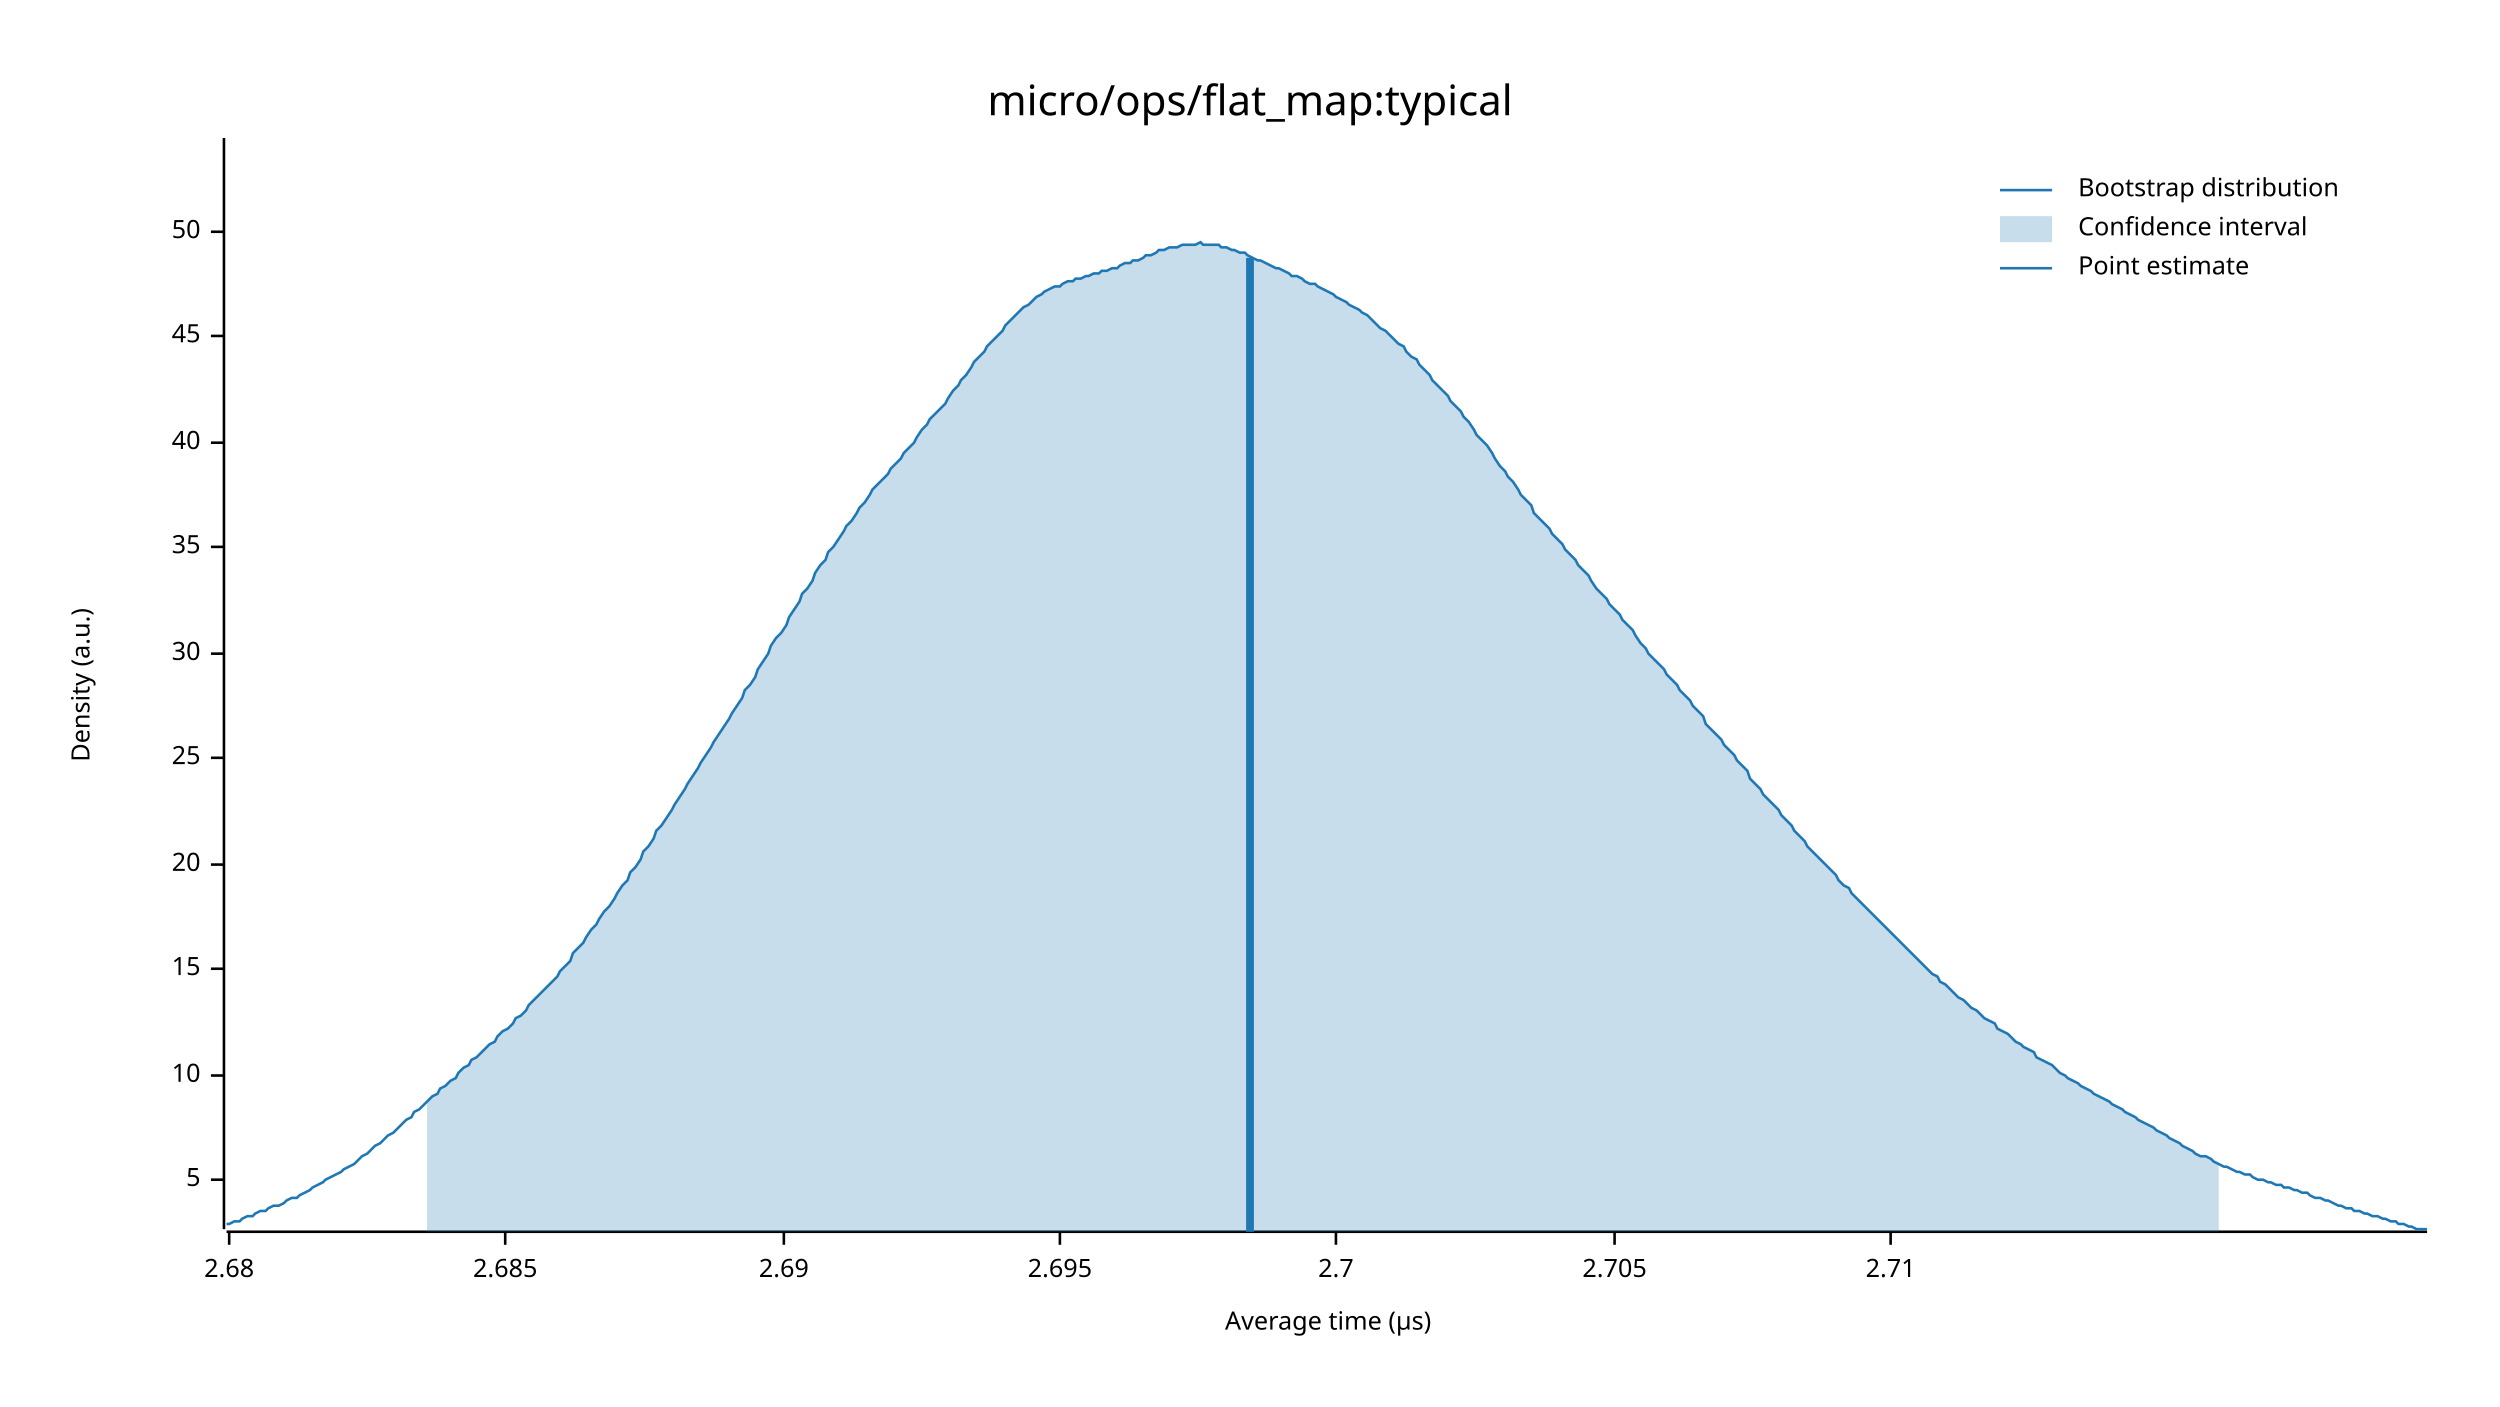
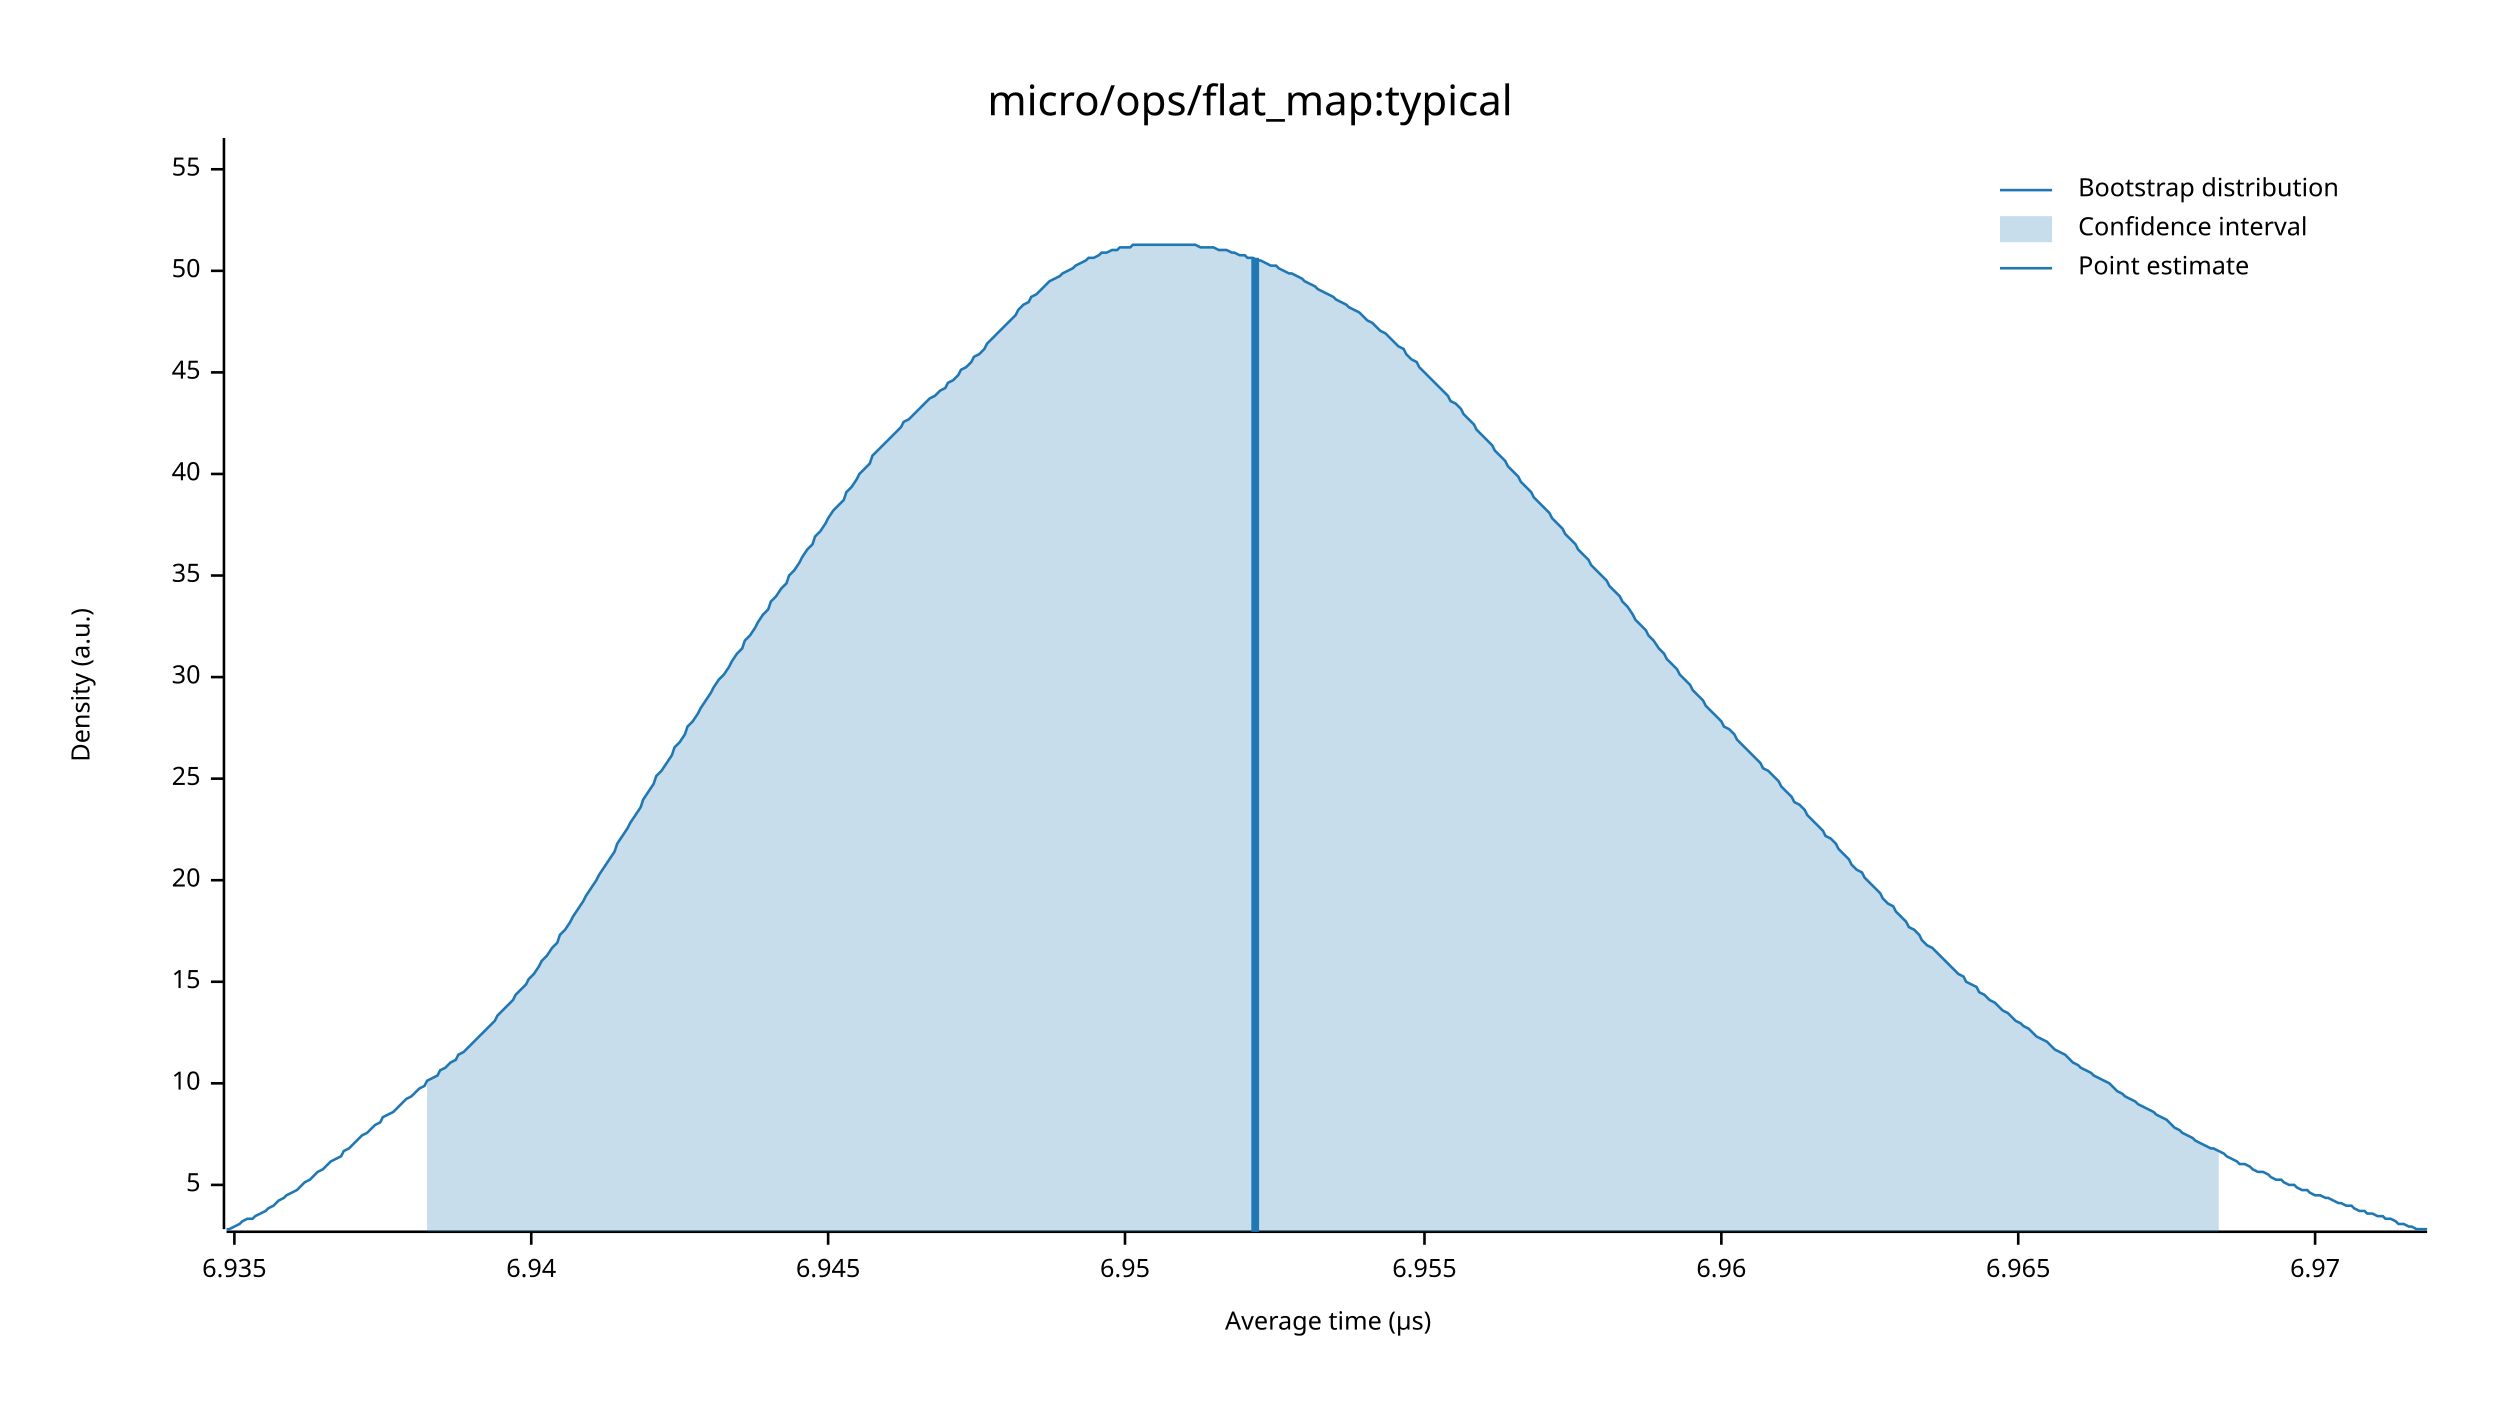
<svg xmlns="http://www.w3.org/2000/svg" width="960" height="540" viewBox="0 0 960 540">
  <text x="480" y="32" dy="0.76em" text-anchor="middle" font-family="sans-serif" font-size="16.129" opacity="1" fill="#000000">
micro/ops/flat_map:typical
</text>
  <text x="27" y="263" dy="0.76em" text-anchor="middle" font-family="sans-serif" font-size="9.677" opacity="1" fill="#000000" transform="rotate(270, 27, 263)">
Density (a.u.)
</text>
  <text x="510" y="513" dy="-0.5ex" text-anchor="middle" font-family="sans-serif" font-size="9.677" opacity="1" fill="#000000">
Average time (µs)
</text>
  <polyline fill="none" opacity="1" stroke="#000000" stroke-width="1" points="86,53 86,472 " />
-   <text x="77" y="453" dy="0.5ex" text-anchor="end" font-family="sans-serif" font-size="9.677" opacity="1" fill="#000000">
+   <text x="77" y="455" dy="0.5ex" text-anchor="end" font-family="sans-serif" font-size="9.677" opacity="1" fill="#000000">
5
</text>
-   <polyline fill="none" opacity="1" stroke="#000000" stroke-width="1" points="81,453 86,453 " />
-   <text x="77" y="413" dy="0.5ex" text-anchor="end" font-family="sans-serif" font-size="9.677" opacity="1" fill="#000000">
+   <polyline fill="none" opacity="1" stroke="#000000" stroke-width="1" points="81,455 86,455 " />
+   <text x="77" y="416" dy="0.5ex" text-anchor="end" font-family="sans-serif" font-size="9.677" opacity="1" fill="#000000">
10
</text>
-   <polyline fill="none" opacity="1" stroke="#000000" stroke-width="1" points="81,413 86,413 " />
-   <text x="77" y="372" dy="0.5ex" text-anchor="end" font-family="sans-serif" font-size="9.677" opacity="1" fill="#000000">
+   <polyline fill="none" opacity="1" stroke="#000000" stroke-width="1" points="81,416 86,416 " />
+   <text x="77" y="377" dy="0.5ex" text-anchor="end" font-family="sans-serif" font-size="9.677" opacity="1" fill="#000000">
15
</text>
-   <polyline fill="none" opacity="1" stroke="#000000" stroke-width="1" points="81,372 86,372 " />
-   <text x="77" y="332" dy="0.5ex" text-anchor="end" font-family="sans-serif" font-size="9.677" opacity="1" fill="#000000">
+   <polyline fill="none" opacity="1" stroke="#000000" stroke-width="1" points="81,377 86,377 " />
+   <text x="77" y="338" dy="0.5ex" text-anchor="end" font-family="sans-serif" font-size="9.677" opacity="1" fill="#000000">
20
</text>
-   <polyline fill="none" opacity="1" stroke="#000000" stroke-width="1" points="81,332 86,332 " />
-   <text x="77" y="291" dy="0.5ex" text-anchor="end" font-family="sans-serif" font-size="9.677" opacity="1" fill="#000000">
+   <polyline fill="none" opacity="1" stroke="#000000" stroke-width="1" points="81,338 86,338 " />
+   <text x="77" y="299" dy="0.5ex" text-anchor="end" font-family="sans-serif" font-size="9.677" opacity="1" fill="#000000">
25
</text>
-   <polyline fill="none" opacity="1" stroke="#000000" stroke-width="1" points="81,291 86,291 " />
-   <text x="77" y="251" dy="0.5ex" text-anchor="end" font-family="sans-serif" font-size="9.677" opacity="1" fill="#000000">
+   <polyline fill="none" opacity="1" stroke="#000000" stroke-width="1" points="81,299 86,299 " />
+   <text x="77" y="260" dy="0.5ex" text-anchor="end" font-family="sans-serif" font-size="9.677" opacity="1" fill="#000000">
30
</text>
-   <polyline fill="none" opacity="1" stroke="#000000" stroke-width="1" points="81,251 86,251 " />
-   <text x="77" y="210" dy="0.5ex" text-anchor="end" font-family="sans-serif" font-size="9.677" opacity="1" fill="#000000">
+   <polyline fill="none" opacity="1" stroke="#000000" stroke-width="1" points="81,260 86,260 " />
+   <text x="77" y="221" dy="0.5ex" text-anchor="end" font-family="sans-serif" font-size="9.677" opacity="1" fill="#000000">
35
</text>
-   <polyline fill="none" opacity="1" stroke="#000000" stroke-width="1" points="81,210 86,210 " />
-   <text x="77" y="170" dy="0.5ex" text-anchor="end" font-family="sans-serif" font-size="9.677" opacity="1" fill="#000000">
+   <polyline fill="none" opacity="1" stroke="#000000" stroke-width="1" points="81,221 86,221 " />
+   <text x="77" y="182" dy="0.5ex" text-anchor="end" font-family="sans-serif" font-size="9.677" opacity="1" fill="#000000">
40
</text>
-   <polyline fill="none" opacity="1" stroke="#000000" stroke-width="1" points="81,170 86,170 " />
-   <text x="77" y="129" dy="0.5ex" text-anchor="end" font-family="sans-serif" font-size="9.677" opacity="1" fill="#000000">
+   <polyline fill="none" opacity="1" stroke="#000000" stroke-width="1" points="81,182 86,182 " />
+   <text x="77" y="143" dy="0.5ex" text-anchor="end" font-family="sans-serif" font-size="9.677" opacity="1" fill="#000000">
45
</text>
-   <polyline fill="none" opacity="1" stroke="#000000" stroke-width="1" points="81,129 86,129 " />
-   <text x="77" y="89" dy="0.5ex" text-anchor="end" font-family="sans-serif" font-size="9.677" opacity="1" fill="#000000">
+   <polyline fill="none" opacity="1" stroke="#000000" stroke-width="1" points="81,143 86,143 " />
+   <text x="77" y="104" dy="0.5ex" text-anchor="end" font-family="sans-serif" font-size="9.677" opacity="1" fill="#000000">
50
</text>
-   <polyline fill="none" opacity="1" stroke="#000000" stroke-width="1" points="81,89 86,89 " />
+   <polyline fill="none" opacity="1" stroke="#000000" stroke-width="1" points="81,104 86,104 " />
+   <text x="77" y="65" dy="0.5ex" text-anchor="end" font-family="sans-serif" font-size="9.677" opacity="1" fill="#000000">
+ 55
+ </text>
+   <polyline fill="none" opacity="1" stroke="#000000" stroke-width="1" points="81,65 86,65 " />
  <polyline fill="none" opacity="1" stroke="#000000" stroke-width="1" points="87,473 932,473 " />
-   <text x="88" y="483" dy="0.76em" text-anchor="middle" font-family="sans-serif" font-size="9.677" opacity="1" fill="#000000">
- 2.68
+   <text x="90" y="483" dy="0.76em" text-anchor="middle" font-family="sans-serif" font-size="9.677" opacity="1" fill="#000000">
+ 6.935
</text>
-   <polyline fill="none" opacity="1" stroke="#000000" stroke-width="1" points="88,473 88,478 " />
-   <text x="194" y="483" dy="0.76em" text-anchor="middle" font-family="sans-serif" font-size="9.677" opacity="1" fill="#000000">
- 2.685
+   <polyline fill="none" opacity="1" stroke="#000000" stroke-width="1" points="90,473 90,478 " />
+   <text x="204" y="483" dy="0.76em" text-anchor="middle" font-family="sans-serif" font-size="9.677" opacity="1" fill="#000000">
+ 6.94
</text>
-   <polyline fill="none" opacity="1" stroke="#000000" stroke-width="1" points="194,473 194,478 " />
-   <text x="301" y="483" dy="0.76em" text-anchor="middle" font-family="sans-serif" font-size="9.677" opacity="1" fill="#000000">
- 2.69
+   <polyline fill="none" opacity="1" stroke="#000000" stroke-width="1" points="204,473 204,478 " />
+   <text x="318" y="483" dy="0.76em" text-anchor="middle" font-family="sans-serif" font-size="9.677" opacity="1" fill="#000000">
+ 6.945
</text>
-   <polyline fill="none" opacity="1" stroke="#000000" stroke-width="1" points="301,473 301,478 " />
-   <text x="407" y="483" dy="0.76em" text-anchor="middle" font-family="sans-serif" font-size="9.677" opacity="1" fill="#000000">
- 2.695
+   <polyline fill="none" opacity="1" stroke="#000000" stroke-width="1" points="318,473 318,478 " />
+   <text x="432" y="483" dy="0.76em" text-anchor="middle" font-family="sans-serif" font-size="9.677" opacity="1" fill="#000000">
+ 6.95
</text>
-   <polyline fill="none" opacity="1" stroke="#000000" stroke-width="1" points="407,473 407,478 " />
-   <text x="513" y="483" dy="0.76em" text-anchor="middle" font-family="sans-serif" font-size="9.677" opacity="1" fill="#000000">
- 2.7
+   <polyline fill="none" opacity="1" stroke="#000000" stroke-width="1" points="432,473 432,478 " />
+   <text x="547" y="483" dy="0.76em" text-anchor="middle" font-family="sans-serif" font-size="9.677" opacity="1" fill="#000000">
+ 6.955
</text>
-   <polyline fill="none" opacity="1" stroke="#000000" stroke-width="1" points="513,473 513,478 " />
-   <text x="620" y="483" dy="0.76em" text-anchor="middle" font-family="sans-serif" font-size="9.677" opacity="1" fill="#000000">
- 2.705
+   <polyline fill="none" opacity="1" stroke="#000000" stroke-width="1" points="547,473 547,478 " />
+   <text x="661" y="483" dy="0.76em" text-anchor="middle" font-family="sans-serif" font-size="9.677" opacity="1" fill="#000000">
+ 6.96
</text>
-   <polyline fill="none" opacity="1" stroke="#000000" stroke-width="1" points="620,473 620,478 " />
-   <text x="726" y="483" dy="0.76em" text-anchor="middle" font-family="sans-serif" font-size="9.677" opacity="1" fill="#000000">
- 2.71
+   <polyline fill="none" opacity="1" stroke="#000000" stroke-width="1" points="661,473 661,478 " />
+   <text x="775" y="483" dy="0.76em" text-anchor="middle" font-family="sans-serif" font-size="9.677" opacity="1" fill="#000000">
+ 6.965
</text>
-   <polyline fill="none" opacity="1" stroke="#000000" stroke-width="1" points="726,473 726,478 " />
-   <polyline fill="none" opacity="1" stroke="#1F78B4" stroke-width="1" points="87,470 88,470 90,469 92,469 93,468 95,467 97,467 98,466 100,465 102,465 103,464 105,463 107,463 109,462 110,461 112,460 114,460 115,459 117,458 119,457 120,456 122,455 124,454 125,453 127,452 129,451 131,450 132,449 134,448 136,447 137,446 139,444 141,443 142,442 144,440 146,439 147,438 149,436 151,435 153,433 154,432 156,430 158,429 159,427 161,426 163,424 164,423 166,421 168,420 169,418 171,417 173,415 175,414 176,412 178,410 180,409 181,407 183,406 185,404 186,403 188,401 190,400 191,398 193,396 195,395 197,393 198,391 200,390 202,388 203,386 205,384 207,382 208,381 210,379 212,377 214,375 215,373 217,371 219,369 220,366 222,364 224,362 225,360 227,357 229,355 230,353 232,350 234,348 236,345 237,343 239,340 241,338 242,335 244,333 246,330 247,327 249,325 251,322 252,319 254,317 256,314 258,311 259,309 261,306 263,303 264,301 266,298 268,295 269,293 271,290 273,287 274,285 276,282 278,279 280,276 281,274 283,271 285,268 286,265 288,263 290,260 291,257 293,254 295,251 296,248 298,245 300,243 302,240 303,237 305,234 307,231 308,228 310,226 312,223 313,220 315,217 317,215 318,212 320,210 322,207 324,204 325,202 327,200 329,197 330,195 332,193 334,190 335,188 337,186 339,184 341,182 342,180 344,178 346,176 347,174 349,172 351,170 352,168 354,165 356,163 357,161 359,159 361,157 363,155 364,153 366,150 368,148 369,146 371,144 373,141 374,139 376,137 378,135 379,133 381,131 383,129 385,127 386,125 388,123 390,121 391,120 393,118 395,117 396,116 398,114 400,113 401,112 403,111 405,110 407,110 408,109 410,108 412,108 413,107 415,107 417,106 418,106 420,105 422,105 423,104 425,104 427,103 429,103 430,102 432,101 434,101 435,100 437,100 439,99 440,98 442,98 444,97 445,96 447,96 449,95 451,95 452,95 454,94 456,94 457,94 459,94 461,93 462,94 464,94 466,94 468,94 469,95 471,95 473,96 474,96 476,97 478,97 479,98 481,99 483,100 484,100 486,101 488,102 490,103 491,103 493,104 495,105 496,106 498,106 500,107 501,108 503,109 505,109 506,110 508,111 510,112 512,113 513,114 515,115 517,116 518,117 520,118 522,119 523,120 525,121 527,123 528,124 530,126 532,127 534,129 535,130 537,132 539,133 540,135 542,137 544,138 545,140 547,142 549,144 550,146 552,148 554,150 556,152 557,154 559,156 561,158 562,160 564,162 566,165 567,167 569,169 571,171 573,174 574,176 576,179 578,181 579,183 581,185 583,188 584,190 586,192 588,194 589,197 591,199 593,201 595,203 596,205 598,207 600,209 601,211 603,213 605,215 606,217 608,219 610,221 611,223 613,226 615,228 617,230 618,232 620,234 622,236 623,238 625,240 627,242 628,244 630,247 632,249 633,251 635,253 637,255 639,257 640,259 642,261 644,263 645,265 647,267 649,269 650,271 652,273 654,275 655,278 657,280 659,282 661,284 662,286 664,288 666,290 667,292 669,294 671,296 672,299 674,301 676,303 677,305 679,307 681,309 683,311 684,313 686,315 688,317 689,319 691,321 693,323 694,325 696,327 698,329 700,331 701,332 703,334 705,336 706,338 708,340 710,341 711,343 713,345 715,347 716,348 718,350 720,352 722,354 723,355 725,357 727,359 728,360 730,362 732,364 733,365 735,367 737,369 738,370 740,372 742,374 744,375 745,377 747,378 749,380 750,381 752,383 754,384 755,385 757,387 759,388 760,389 762,391 764,392 766,393 767,395 769,396 771,397 772,398 774,400 776,401 777,402 779,403 781,404 782,406 784,407 786,408 788,409 789,410 791,412 793,413 794,414 796,415 798,416 799,417 801,418 803,419 804,420 806,421 808,422 810,423 811,424 813,425 815,426 816,427 818,428 820,429 821,430 823,431 825,432 827,433 828,434 830,435 832,436 833,437 835,438 837,439 838,440 840,441 842,442 843,443 845,444 847,444 849,445 850,446 852,447 854,448 855,448 857,449 859,450 860,450 862,451 864,451 865,452 867,453 869,453 871,454 872,454 874,455 876,455 877,456 879,456 881,457 882,457 884,458 886,458 887,459 889,460 891,460 893,461 894,461 896,462 898,463 899,463 901,464 903,464 904,465 906,465 908,466 909,466 911,467 913,467 915,468 916,468 918,469 920,469 921,470 923,470 925,471 926,471 928,472 930,472 932,472 " />
-   <polygon opacity="0.25" fill="#1F78B4" points="164,423 166,421 168,420 169,418 171,417 173,415 175,414 176,412 178,410 180,409 181,407 183,406 185,404 186,403 188,401 190,400 191,398 193,396 195,395 197,393 198,391 200,390 202,388 203,386 205,384 207,382 208,381 210,379 212,377 214,375 215,373 217,371 219,369 220,366 222,364 224,362 225,360 227,357 229,355 230,353 232,350 234,348 236,345 237,343 239,340 241,338 242,335 244,333 246,330 247,327 249,325 251,322 252,319 254,317 256,314 258,311 259,309 261,306 263,303 264,301 266,298 268,295 269,293 271,290 273,287 274,285 276,282 278,279 280,276 281,274 283,271 285,268 286,265 288,263 290,260 291,257 293,254 295,251 296,248 298,245 300,243 302,240 303,237 305,234 307,231 308,228 310,226 312,223 313,220 315,217 317,215 318,212 320,210 322,207 324,204 325,202 327,200 329,197 330,195 332,193 334,190 335,188 337,186 339,184 341,182 342,180 344,178 346,176 347,174 349,172 351,170 352,168 354,165 356,163 357,161 359,159 361,157 363,155 364,153 366,150 368,148 369,146 371,144 373,141 374,139 376,137 378,135 379,133 381,131 383,129 385,127 386,125 388,123 390,121 391,120 393,118 395,117 396,116 398,114 400,113 401,112 403,111 405,110 407,110 408,109 410,108 412,108 413,107 415,107 417,106 418,106 420,105 422,105 423,104 425,104 427,103 429,103 430,102 432,101 434,101 435,100 437,100 439,99 440,98 442,98 444,97 445,96 447,96 449,95 451,95 452,95 454,94 456,94 457,94 459,94 461,93 462,94 464,94 466,94 468,94 469,95 471,95 473,96 474,96 476,97 478,97 479,98 481,99 483,100 484,100 486,101 488,102 490,103 491,103 493,104 495,105 496,106 498,106 500,107 501,108 503,109 505,109 506,110 508,111 510,112 512,113 513,114 515,115 517,116 518,117 520,118 522,119 523,120 525,121 527,123 528,124 530,126 532,127 534,129 535,130 537,132 539,133 540,135 542,137 544,138 545,140 547,142 549,144 550,146 552,148 554,150 556,152 557,154 559,156 561,158 562,160 564,162 566,165 567,167 569,169 571,171 573,174 574,176 576,179 578,181 579,183 581,185 583,188 584,190 586,192 588,194 589,197 591,199 593,201 595,203 596,205 598,207 600,209 601,211 603,213 605,215 606,217 608,219 610,221 611,223 613,226 615,228 617,230 618,232 620,234 622,236 623,238 625,240 627,242 628,244 630,247 632,249 633,251 635,253 637,255 639,257 640,259 642,261 644,263 645,265 647,267 649,269 650,271 652,273 654,275 655,278 657,280 659,282 661,284 662,286 664,288 666,290 667,292 669,294 671,296 672,299 674,301 676,303 677,305 679,307 681,309 683,311 684,313 686,315 688,317 689,319 691,321 693,323 694,325 696,327 698,329 700,331 701,332 703,334 705,336 706,338 708,340 710,341 711,343 713,345 715,347 716,348 718,350 720,352 722,354 723,355 725,357 727,359 728,360 730,362 732,364 733,365 735,367 737,369 738,370 740,372 742,374 744,375 745,377 747,378 749,380 750,381 752,383 754,384 755,385 757,387 759,388 760,389 762,391 764,392 766,393 767,395 769,396 771,397 772,398 774,400 776,401 777,402 779,403 781,404 782,406 784,407 786,408 788,409 789,410 791,412 793,413 794,414 796,415 798,416 799,417 801,418 803,419 804,420 806,421 808,422 810,423 811,424 813,425 815,426 816,427 818,428 820,429 821,430 823,431 825,432 827,433 828,434 830,435 832,436 833,437 835,438 837,439 838,440 840,441 842,442 843,443 845,444 847,444 849,445 850,446 852,447 852,473 164,473 " />
-   <polyline fill="none" opacity="1" stroke="#1F78B4" stroke-width="3" points="480,473 480,99 " />
+   <polyline fill="none" opacity="1" stroke="#000000" stroke-width="1" points="775,473 775,478 " />
+   <text x="889" y="483" dy="0.76em" text-anchor="middle" font-family="sans-serif" font-size="9.677" opacity="1" fill="#000000">
+ 6.97
+ </text>
+   <polyline fill="none" opacity="1" stroke="#000000" stroke-width="1" points="889,473 889,478 " />
+   <polyline fill="none" opacity="1" stroke="#1F78B4" stroke-width="1" points="87,472 88,472 90,471 92,470 93,469 95,468 97,468 98,467 100,466 102,465 103,464 105,463 107,461 109,460 110,459 112,458 114,457 115,456 117,454 119,453 120,452 122,450 124,449 125,448 127,446 129,445 131,444 132,442 134,441 136,439 137,438 139,436 141,435 142,434 144,432 146,431 147,429 149,428 151,427 153,425 154,424 156,422 158,421 159,420 161,418 163,417 164,415 166,414 168,413 169,411 171,410 173,408 175,407 176,405 178,404 180,402 181,401 183,399 185,397 186,396 188,394 190,392 191,390 193,388 195,386 197,384 198,382 200,380 202,378 203,376 205,374 207,371 208,369 210,367 212,364 214,362 215,359 217,357 219,354 220,352 222,349 224,346 225,344 227,341 229,338 230,336 232,333 234,330 236,327 237,324 239,321 241,318 242,316 244,313 246,310 247,307 249,304 251,301 252,298 254,296 256,293 258,290 259,287 261,285 263,282 264,279 266,277 268,274 269,272 271,269 273,266 274,264 276,261 278,259 280,256 281,254 283,251 285,249 286,246 288,244 290,241 291,239 293,236 295,234 296,231 298,229 300,226 302,224 303,221 305,219 307,216 308,214 310,211 312,209 313,206 315,204 317,201 318,199 320,196 322,194 324,192 325,189 327,187 329,184 330,182 332,180 334,178 335,175 337,173 339,171 341,169 342,168 344,166 346,164 347,162 349,161 351,159 352,158 354,156 356,154 357,153 359,152 361,150 363,149 364,147 366,146 368,144 369,142 371,141 373,139 374,137 376,136 378,134 379,132 381,130 383,128 385,126 386,125 388,123 390,121 391,119 393,117 395,116 396,114 398,113 400,111 401,110 403,108 405,107 407,106 408,105 410,104 412,103 413,102 415,101 417,100 418,99 420,99 422,98 423,97 425,97 427,96 429,96 430,95 432,95 434,95 435,94 437,94 439,94 440,94 442,94 444,94 445,94 447,94 449,94 451,94 452,94 454,94 456,94 457,94 459,94 461,95 462,95 464,95 466,95 468,96 469,96 471,96 473,97 474,97 476,98 478,98 479,99 481,99 483,100 484,100 486,101 488,102 490,102 491,103 493,104 495,105 496,105 498,106 500,107 501,108 503,109 505,110 506,111 508,112 510,113 512,114 513,115 515,116 517,117 518,118 520,119 522,120 523,121 525,123 527,124 528,125 530,127 532,128 534,130 535,131 537,133 539,134 540,136 542,138 544,139 545,141 547,143 549,145 550,146 552,148 554,150 556,152 557,154 559,155 561,157 562,159 564,161 566,163 567,165 569,167 571,169 573,171 574,173 576,175 578,177 579,179 581,181 583,183 584,185 586,187 588,189 589,191 591,193 593,195 595,197 596,199 598,201 600,203 601,205 603,207 605,209 606,211 608,213 610,215 611,217 613,219 615,221 617,223 618,225 620,227 622,229 623,231 625,233 627,236 628,238 630,240 632,242 633,244 635,246 637,249 639,251 640,253 642,255 644,257 645,259 647,261 649,263 650,265 652,267 654,269 655,271 657,273 659,275 661,277 662,279 664,280 666,282 667,284 669,286 671,288 672,289 674,291 676,293 677,295 679,296 681,298 683,300 684,302 686,304 688,306 689,308 691,309 693,311 694,313 696,315 698,317 700,319 701,321 703,322 705,324 706,326 708,328 710,330 711,332 713,334 715,335 716,337 718,339 720,341 722,343 723,345 725,347 727,348 728,350 730,352 732,354 733,356 735,357 737,359 738,361 740,363 742,364 744,366 745,367 747,369 749,371 750,372 752,374 754,375 755,377 757,378 759,379 760,381 762,382 764,384 766,385 767,386 769,388 771,389 772,390 774,392 776,393 777,394 779,395 781,397 782,398 784,399 786,400 788,402 789,403 791,404 793,405 794,406 796,408 798,409 799,410 801,411 803,412 804,413 806,414 808,415 810,416 811,417 813,419 815,420 816,421 818,422 820,423 821,424 823,425 825,426 827,427 828,428 830,429 832,430 833,431 835,433 837,434 838,435 840,436 842,437 843,438 845,439 847,440 849,441 850,441 852,442 854,443 855,444 857,445 859,446 860,447 862,447 864,448 865,449 867,450 869,450 871,451 872,452 874,453 876,453 877,454 879,455 881,455 882,456 884,457 886,457 887,458 889,459 891,459 893,460 894,460 896,461 898,462 899,462 901,463 903,463 904,464 906,465 908,465 909,466 911,466 913,467 915,467 916,468 918,468 920,469 921,470 923,470 925,471 926,471 928,472 930,472 932,472 " />
+   <polygon opacity="0.25" fill="#1F78B4" points="164,415 166,414 168,413 169,411 171,410 173,408 175,407 176,405 178,404 180,402 181,401 183,399 185,397 186,396 188,394 190,392 191,390 193,388 195,386 197,384 198,382 200,380 202,378 203,376 205,374 207,371 208,369 210,367 212,364 214,362 215,359 217,357 219,354 220,352 222,349 224,346 225,344 227,341 229,338 230,336 232,333 234,330 236,327 237,324 239,321 241,318 242,316 244,313 246,310 247,307 249,304 251,301 252,298 254,296 256,293 258,290 259,287 261,285 263,282 264,279 266,277 268,274 269,272 271,269 273,266 274,264 276,261 278,259 280,256 281,254 283,251 285,249 286,246 288,244 290,241 291,239 293,236 295,234 296,231 298,229 300,226 302,224 303,221 305,219 307,216 308,214 310,211 312,209 313,206 315,204 317,201 318,199 320,196 322,194 324,192 325,189 327,187 329,184 330,182 332,180 334,178 335,175 337,173 339,171 341,169 342,168 344,166 346,164 347,162 349,161 351,159 352,158 354,156 356,154 357,153 359,152 361,150 363,149 364,147 366,146 368,144 369,142 371,141 373,139 374,137 376,136 378,134 379,132 381,130 383,128 385,126 386,125 388,123 390,121 391,119 393,117 395,116 396,114 398,113 400,111 401,110 403,108 405,107 407,106 408,105 410,104 412,103 413,102 415,101 417,100 418,99 420,99 422,98 423,97 425,97 427,96 429,96 430,95 432,95 434,95 435,94 437,94 439,94 440,94 442,94 444,94 445,94 447,94 449,94 451,94 452,94 454,94 456,94 457,94 459,94 461,95 462,95 464,95 466,95 468,96 469,96 471,96 473,97 474,97 476,98 478,98 479,99 481,99 483,100 484,100 486,101 488,102 490,102 491,103 493,104 495,105 496,105 498,106 500,107 501,108 503,109 505,110 506,111 508,112 510,113 512,114 513,115 515,116 517,117 518,118 520,119 522,120 523,121 525,123 527,124 528,125 530,127 532,128 534,130 535,131 537,133 539,134 540,136 542,138 544,139 545,141 547,143 549,145 550,146 552,148 554,150 556,152 557,154 559,155 561,157 562,159 564,161 566,163 567,165 569,167 571,169 573,171 574,173 576,175 578,177 579,179 581,181 583,183 584,185 586,187 588,189 589,191 591,193 593,195 595,197 596,199 598,201 600,203 601,205 603,207 605,209 606,211 608,213 610,215 611,217 613,219 615,221 617,223 618,225 620,227 622,229 623,231 625,233 627,236 628,238 630,240 632,242 633,244 635,246 637,249 639,251 640,253 642,255 644,257 645,259 647,261 649,263 650,265 652,267 654,269 655,271 657,273 659,275 661,277 662,279 664,280 666,282 667,284 669,286 671,288 672,289 674,291 676,293 677,295 679,296 681,298 683,300 684,302 686,304 688,306 689,308 691,309 693,311 694,313 696,315 698,317 700,319 701,321 703,322 705,324 706,326 708,328 710,330 711,332 713,334 715,335 716,337 718,339 720,341 722,343 723,345 725,347 727,348 728,350 730,352 732,354 733,356 735,357 737,359 738,361 740,363 742,364 744,366 745,367 747,369 749,371 750,372 752,374 754,375 755,377 757,378 759,379 760,381 762,382 764,384 766,385 767,386 769,388 771,389 772,390 774,392 776,393 777,394 779,395 781,397 782,398 784,399 786,400 788,402 789,403 791,404 793,405 794,406 796,408 798,409 799,410 801,411 803,412 804,413 806,414 808,415 810,416 811,417 813,419 815,420 816,421 818,422 820,423 821,424 823,425 825,426 827,427 828,428 830,429 832,430 833,431 835,433 837,434 838,435 840,436 842,437 843,438 845,439 847,440 849,441 850,441 852,442 852,473 164,473 " />
+   <polyline fill="none" opacity="1" stroke="#1F78B4" stroke-width="3" points="482,473 482,99 " />
  <text x="798" y="68" dy="0.76em" text-anchor="start" font-family="sans-serif" font-size="9.677" opacity="1" fill="#000000">
Bootstrap distribution
</text>
  <text x="798" y="83" dy="0.76em" text-anchor="start" font-family="sans-serif" font-size="9.677" opacity="1" fill="#000000">
Confidence interval
</text>
  <text x="798" y="98" dy="0.76em" text-anchor="start" font-family="sans-serif" font-size="9.677" opacity="1" fill="#000000">
Point estimate
</text>
  <polyline fill="none" opacity="1" stroke="#1F78B4" stroke-width="1" points="768,73 788,73 " />
  <rect x="768" y="83" width="20" height="10" opacity="0.25" fill="#1F78B4" stroke="none" />
  <polyline fill="none" opacity="1" stroke="#1F78B4" stroke-width="1" points="768,103 788,103 " />
</svg>
